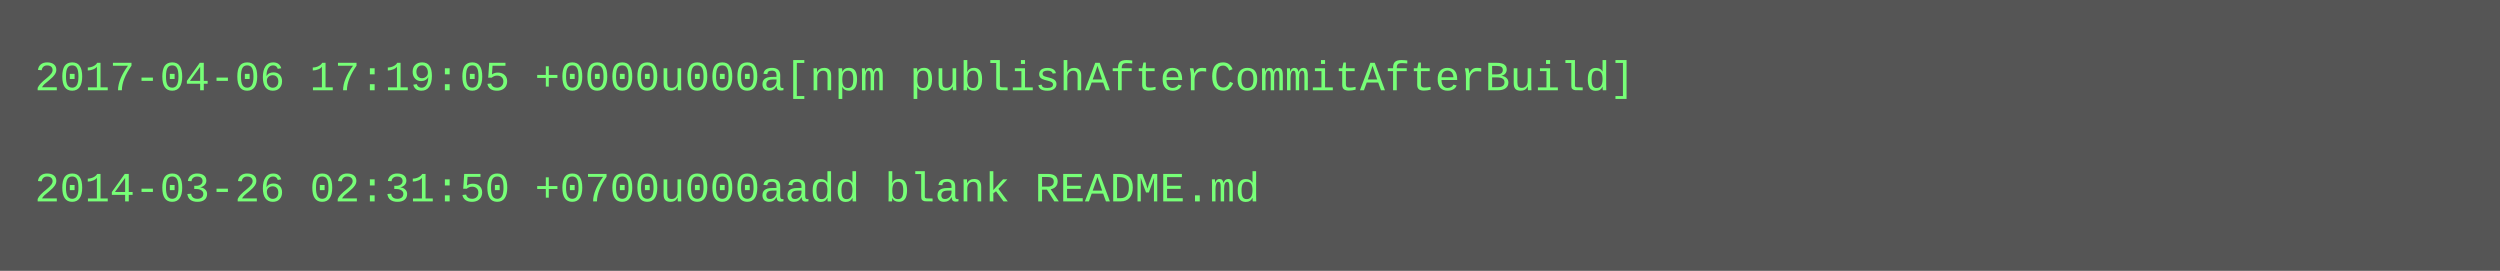
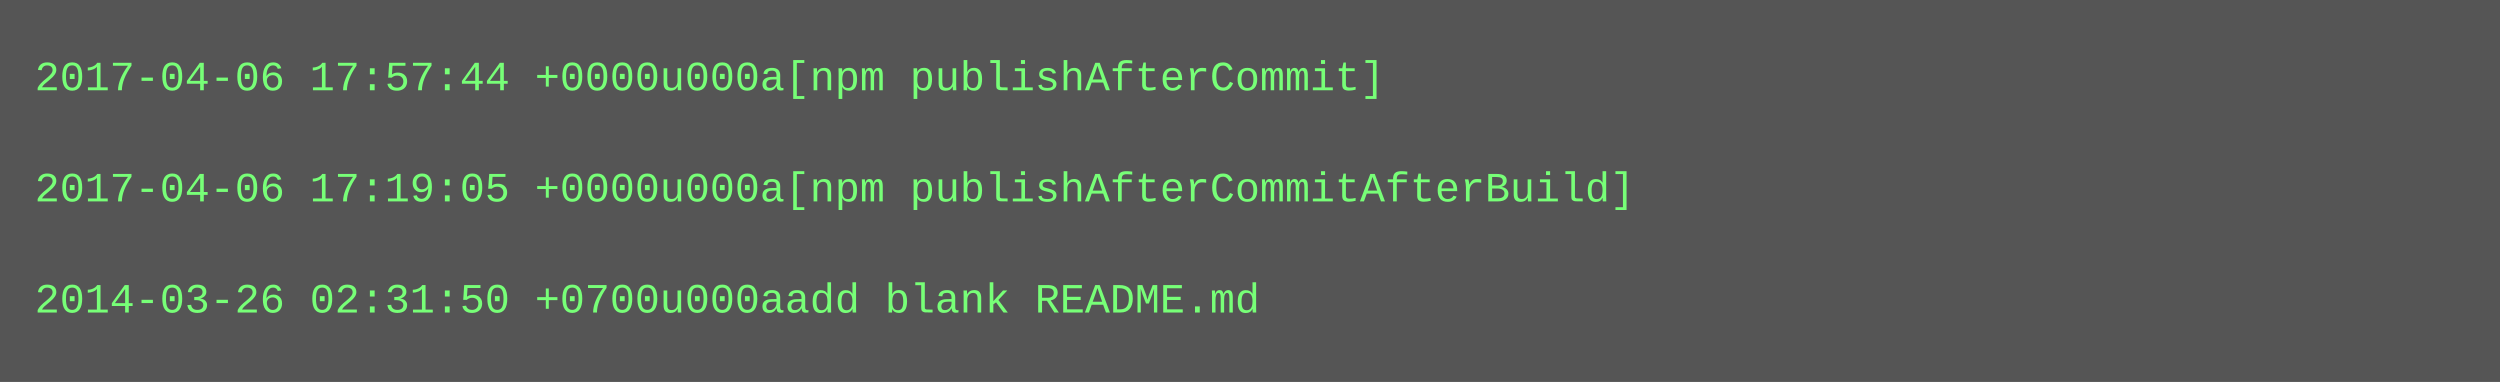
- <svg xmlns="http://www.w3.org/2000/svg" height="78" width="720">
-   <rect height="78" fill="#555" width="720" />
+ <svg xmlns="http://www.w3.org/2000/svg" height="110" width="720">
+   <rect height="110" fill="#555" width="720" />
  <text fill="#7f7" font-family="Courier New" font-size="12" xml:space="preserve">
-     <tspan x="10" y="26">2017-04-06 17:19:05 +0000u000a[npm publishAfterCommitAfterBuild]</tspan>
+     <tspan x="10" y="26">2017-04-06 17:57:44 +0000u000a[npm publishAfterCommit]</tspan>
    <tspan x="10" y="42" />
-     <tspan x="10" y="58">2014-03-26 02:31:50 +0700u000aadd blank README.md</tspan>
+     <tspan x="10" y="58">2017-04-06 17:19:05 +0000u000a[npm publishAfterCommitAfterBuild]</tspan>
+     <tspan x="10" y="74" />
+     <tspan x="10" y="90">2014-03-26 02:31:50 +0700u000aadd blank README.md</tspan>
  </text>
</svg>
